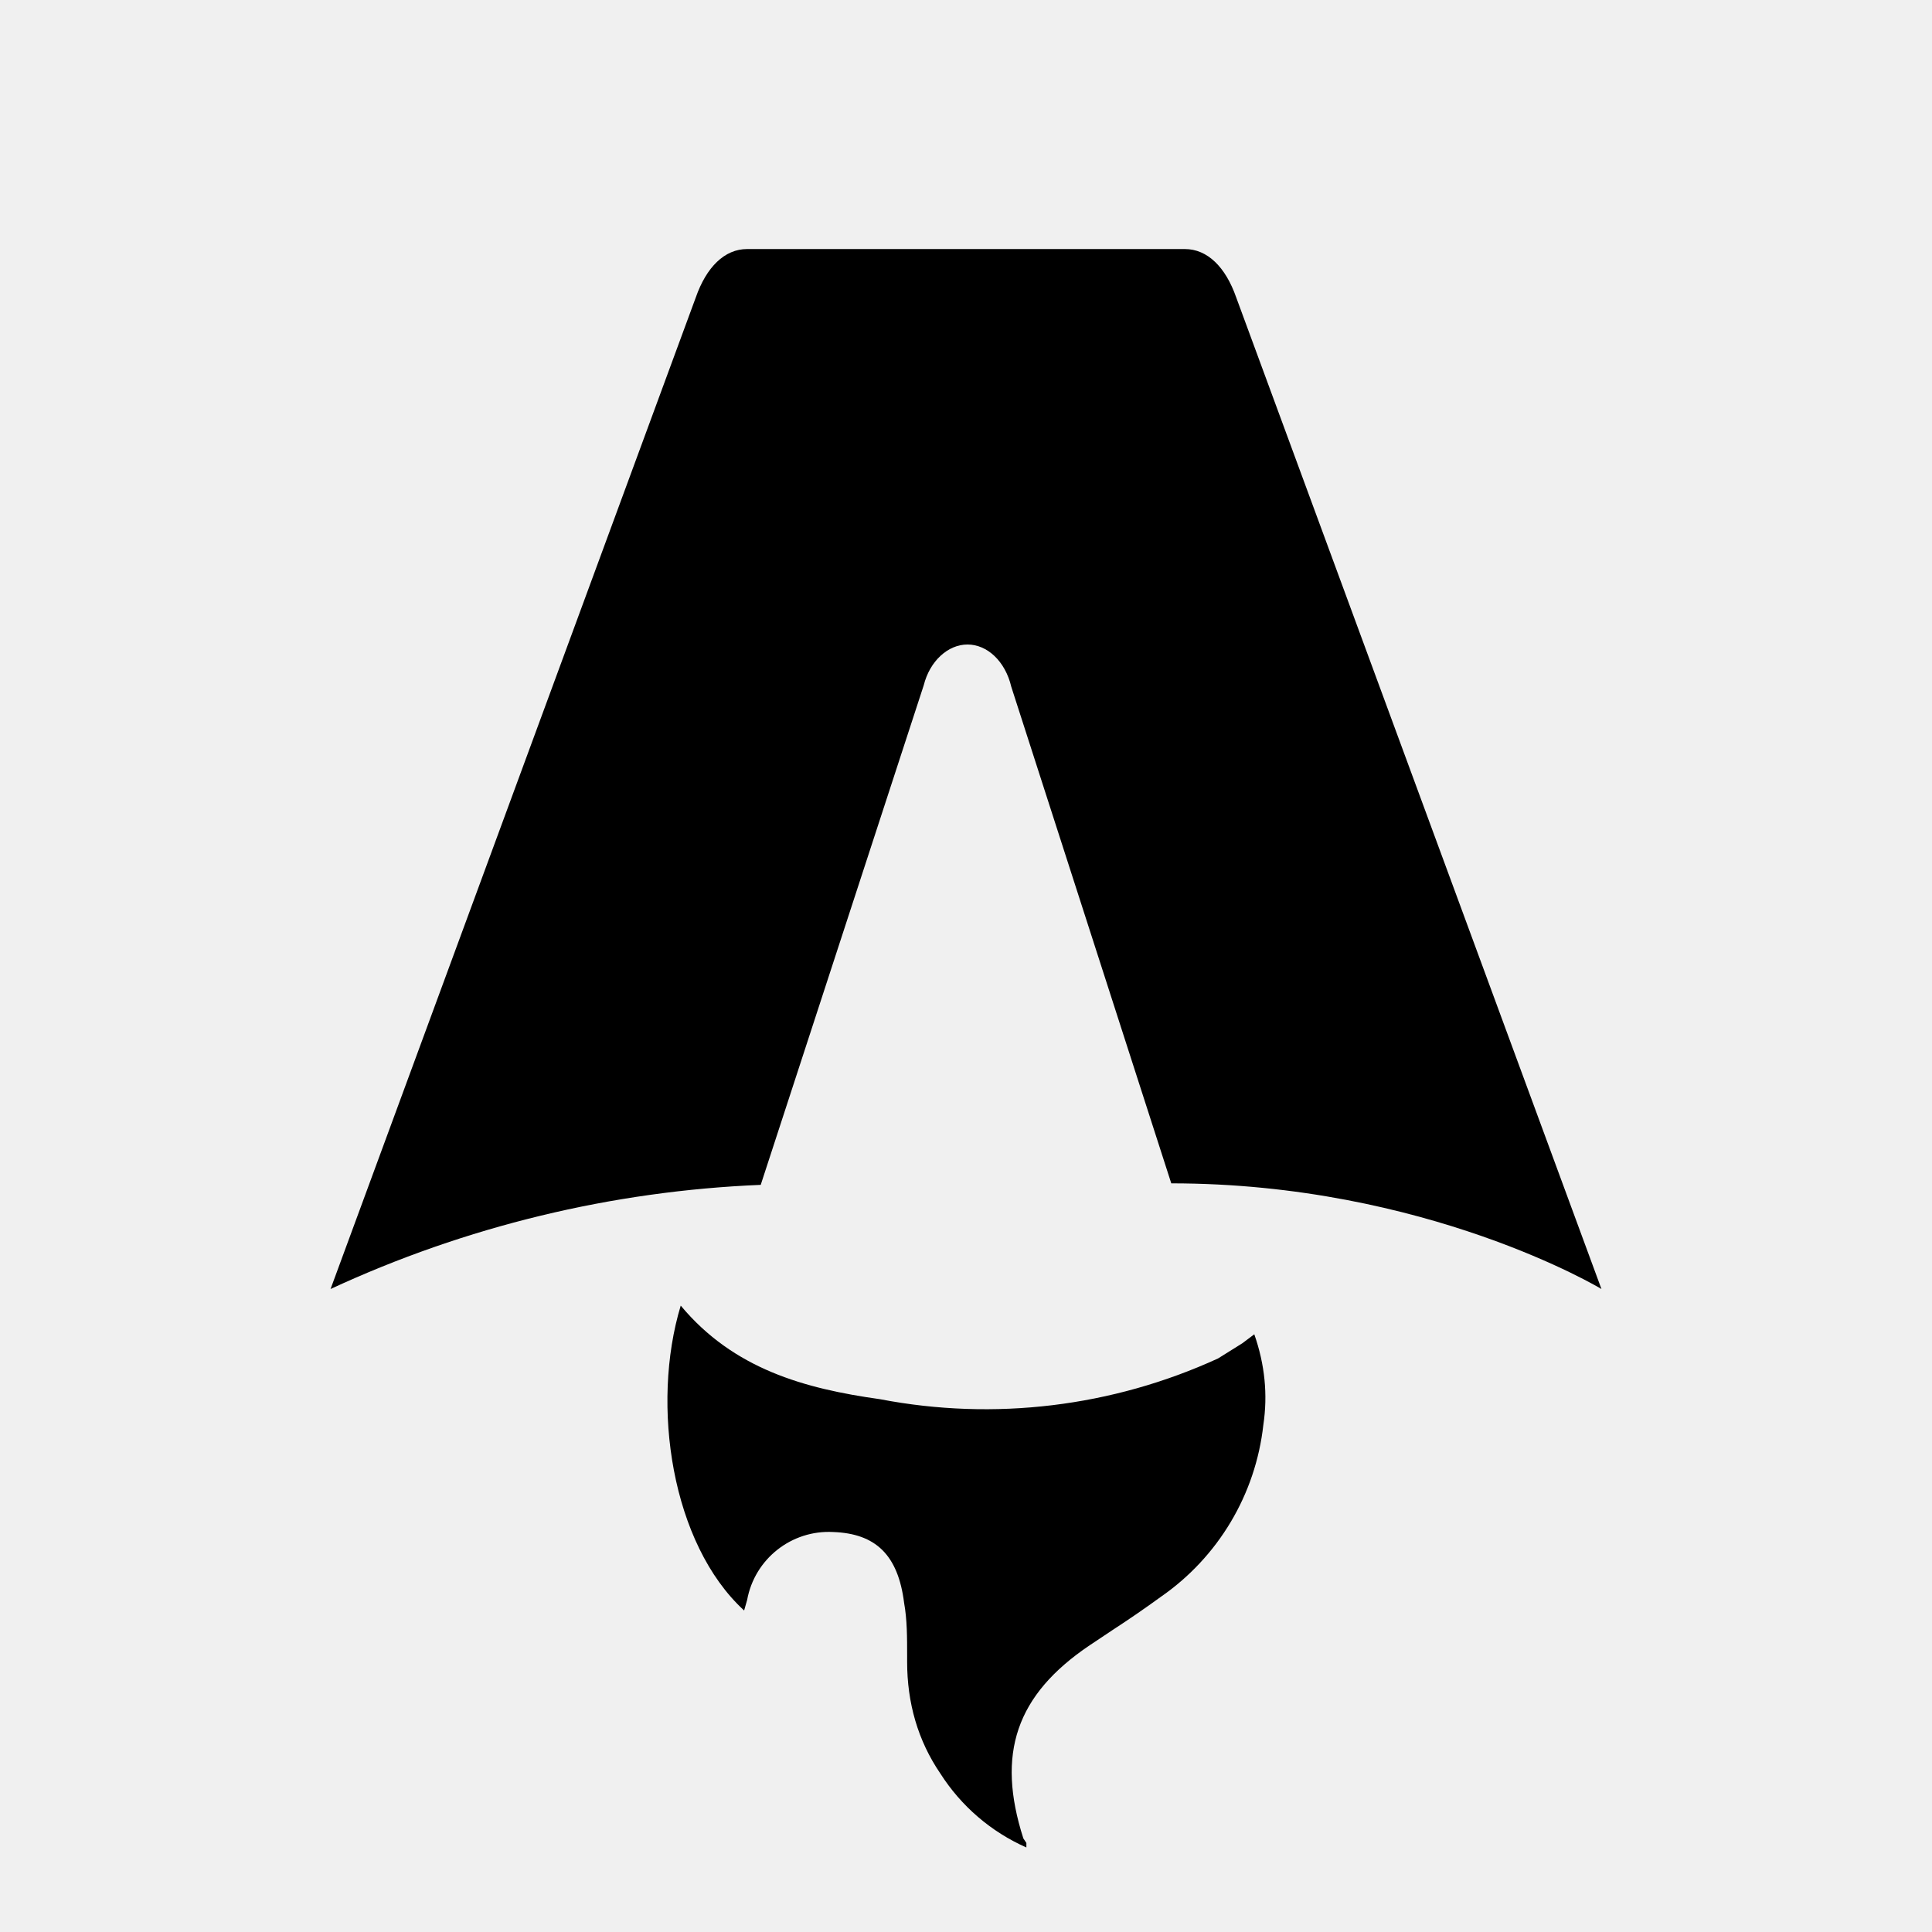
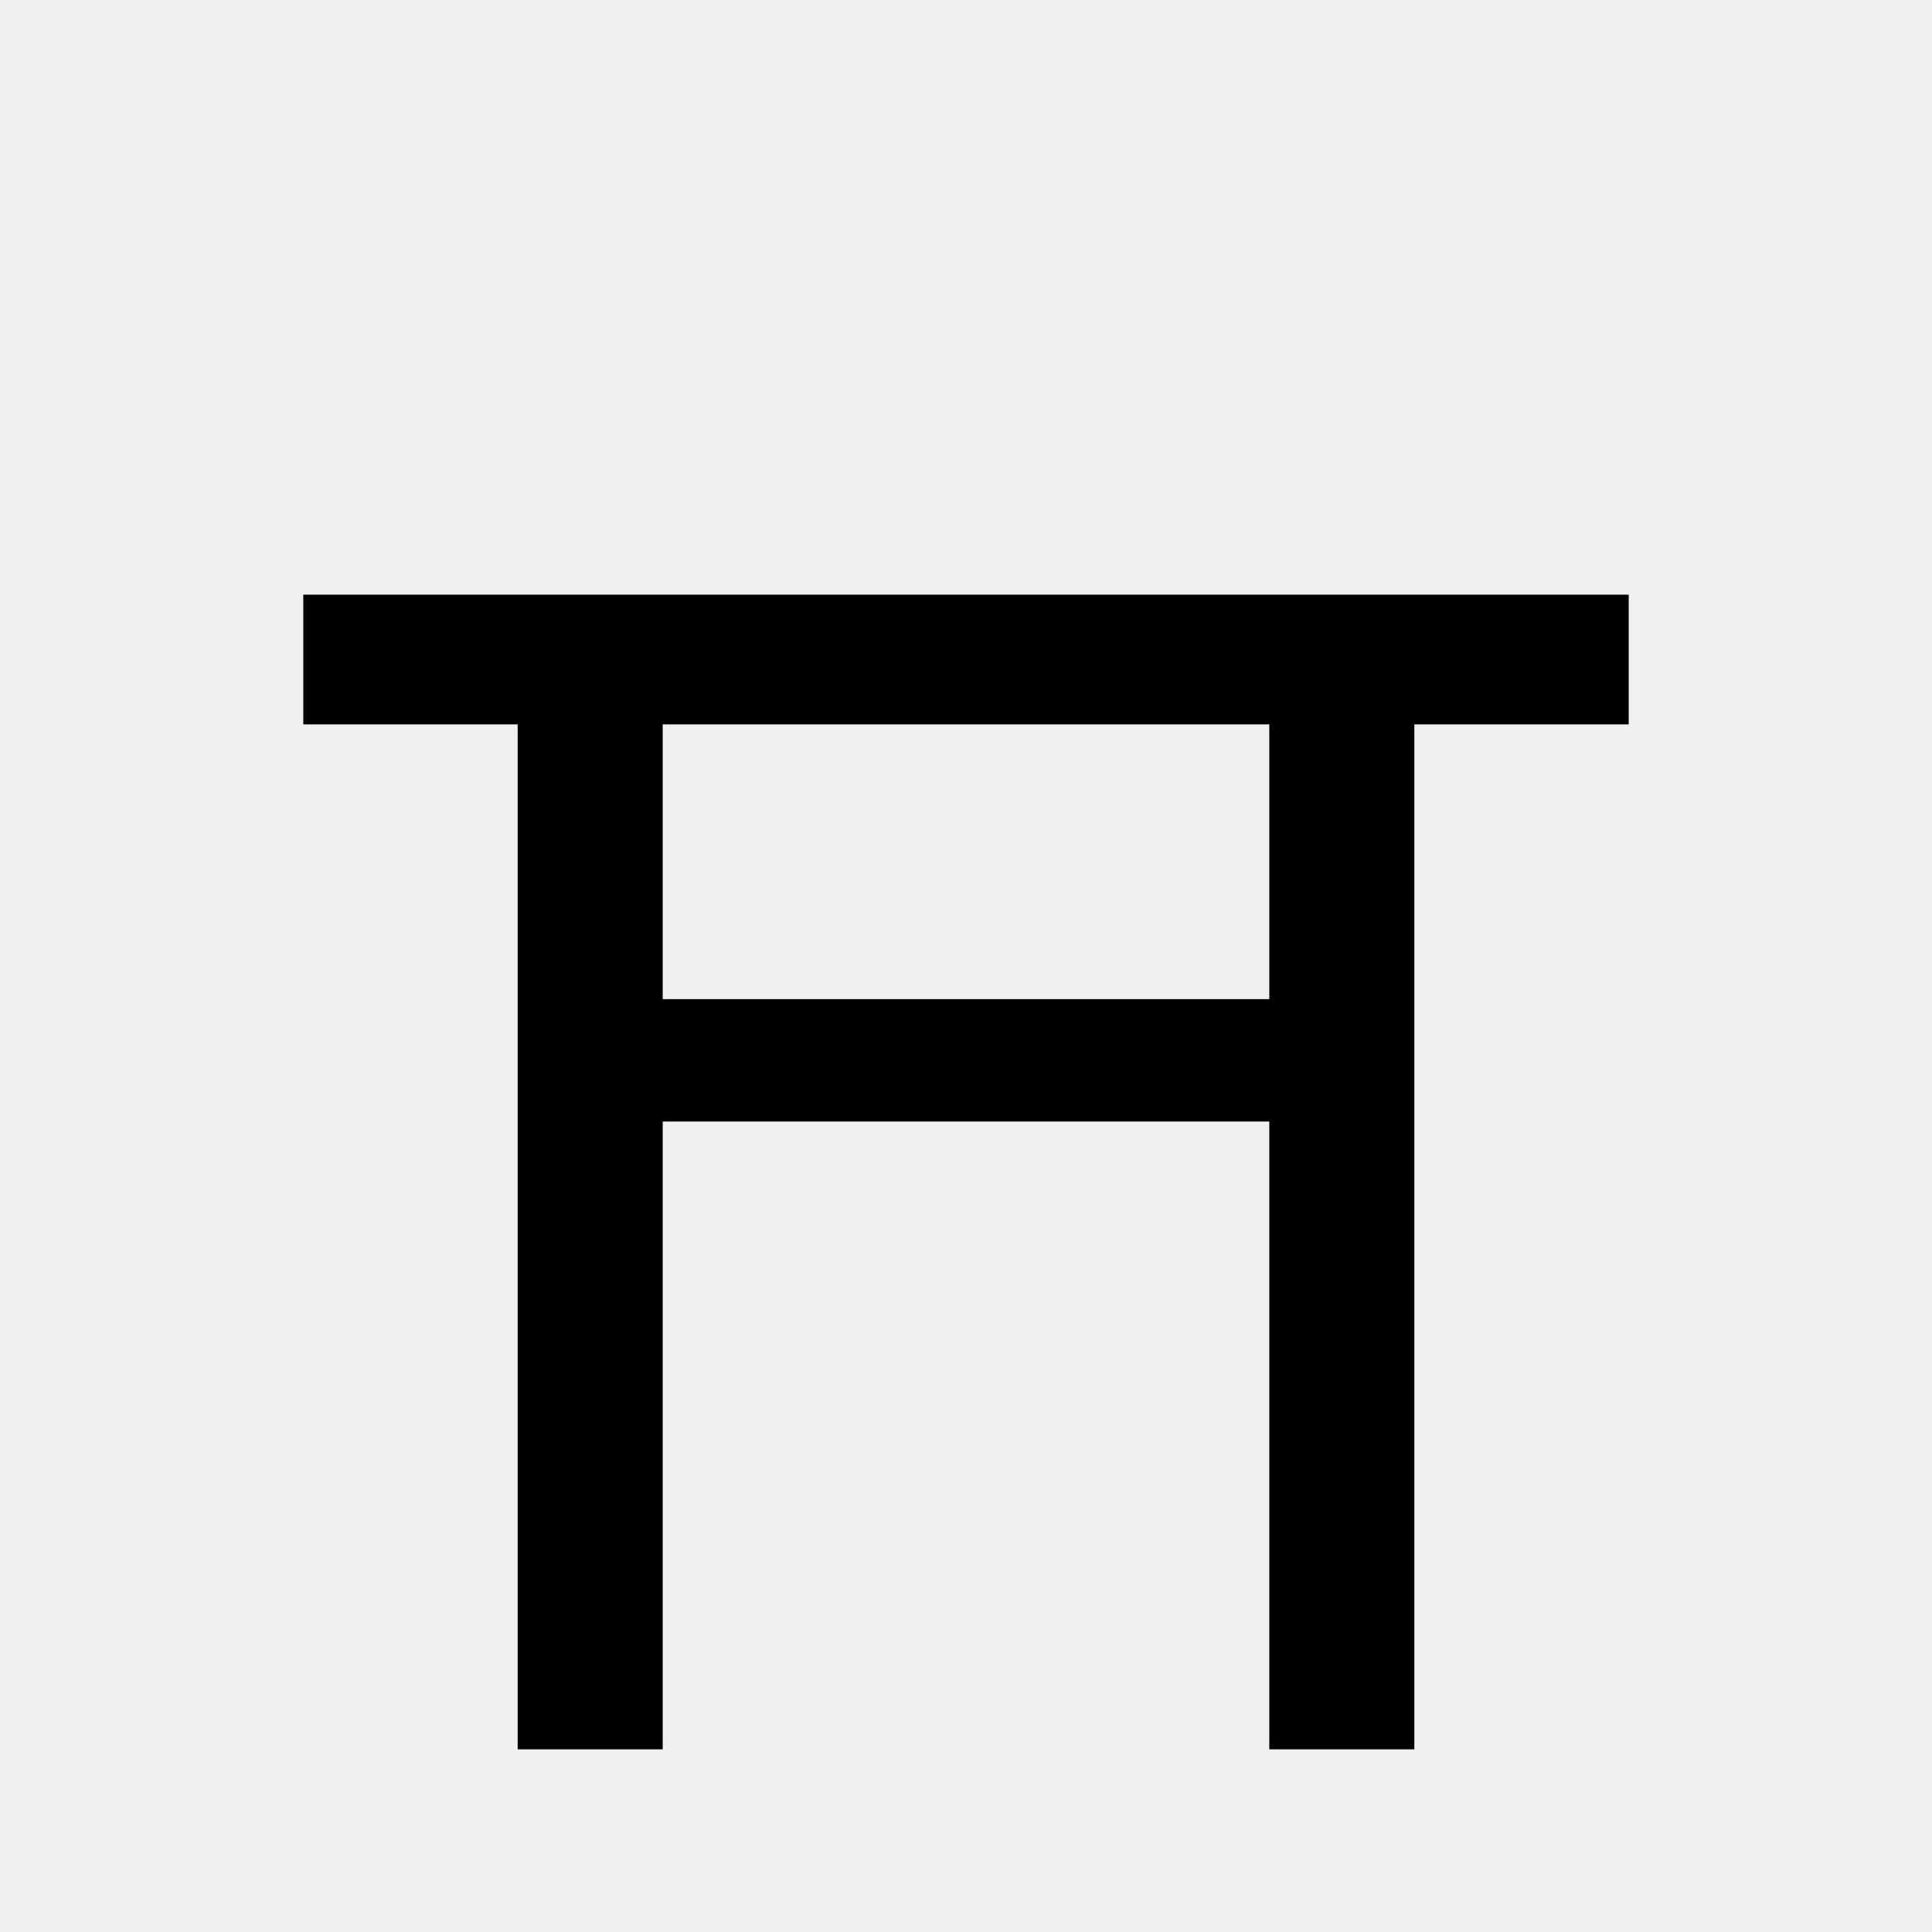
- <svg xmlns="http://www.w3.org/2000/svg" fill="none" viewBox="0 0 128 128">
-   <path d="M50.4 78.5a75.1 75.1 0 0 0-28.5 6.9l24.2-65.7c.7-2 1.9-3.2 3.4-3.2h29c1.5 0 2.7 1.2 3.4 3.2l24.2 65.7s-11.6-7-28.5-7L67 45.5c-.4-1.7-1.6-2.8-2.9-2.8-1.3 0-2.5 1.1-2.9 2.7L50.4 78.5Zm-1.1 28.2Zm-4.2-20.2c-2 6.6-.6 15.8 4.2 20.2a17.5 17.5 0 0 1 .2-.7 5.5 5.5 0 0 1 5.7-4.5c2.8.1 4.3 1.5 4.7 4.7.2 1.1.2 2.3.2 3.5v.4c0 2.7.7 5.2 2.2 7.4a13 13 0 0 0 5.7 4.9v-.3l-.2-.3c-1.8-5.6-.5-9.5 4.4-12.8l1.5-1a73 73 0 0 0 3.2-2.2 16 16 0 0 0 6.8-11.4c.3-2 .1-4-.6-6l-.8.6-1.6 1a37 37 0 0 1-22.4 2.7c-5-.7-9.7-2-13.2-6.2Z" />
-   <style>
-         path { fill: #000; }
-         @media (prefers-color-scheme: dark) {
-             path { fill: #FFF; }
-         }
-     </style>
+ <svg xmlns="http://www.w3.org/2000/svg" viewBox="0 0 128 128">
+   <text x="50%" y="55%" dominant-baseline="central" text-anchor="middle" font-size="100">⛩</text>
</svg>
